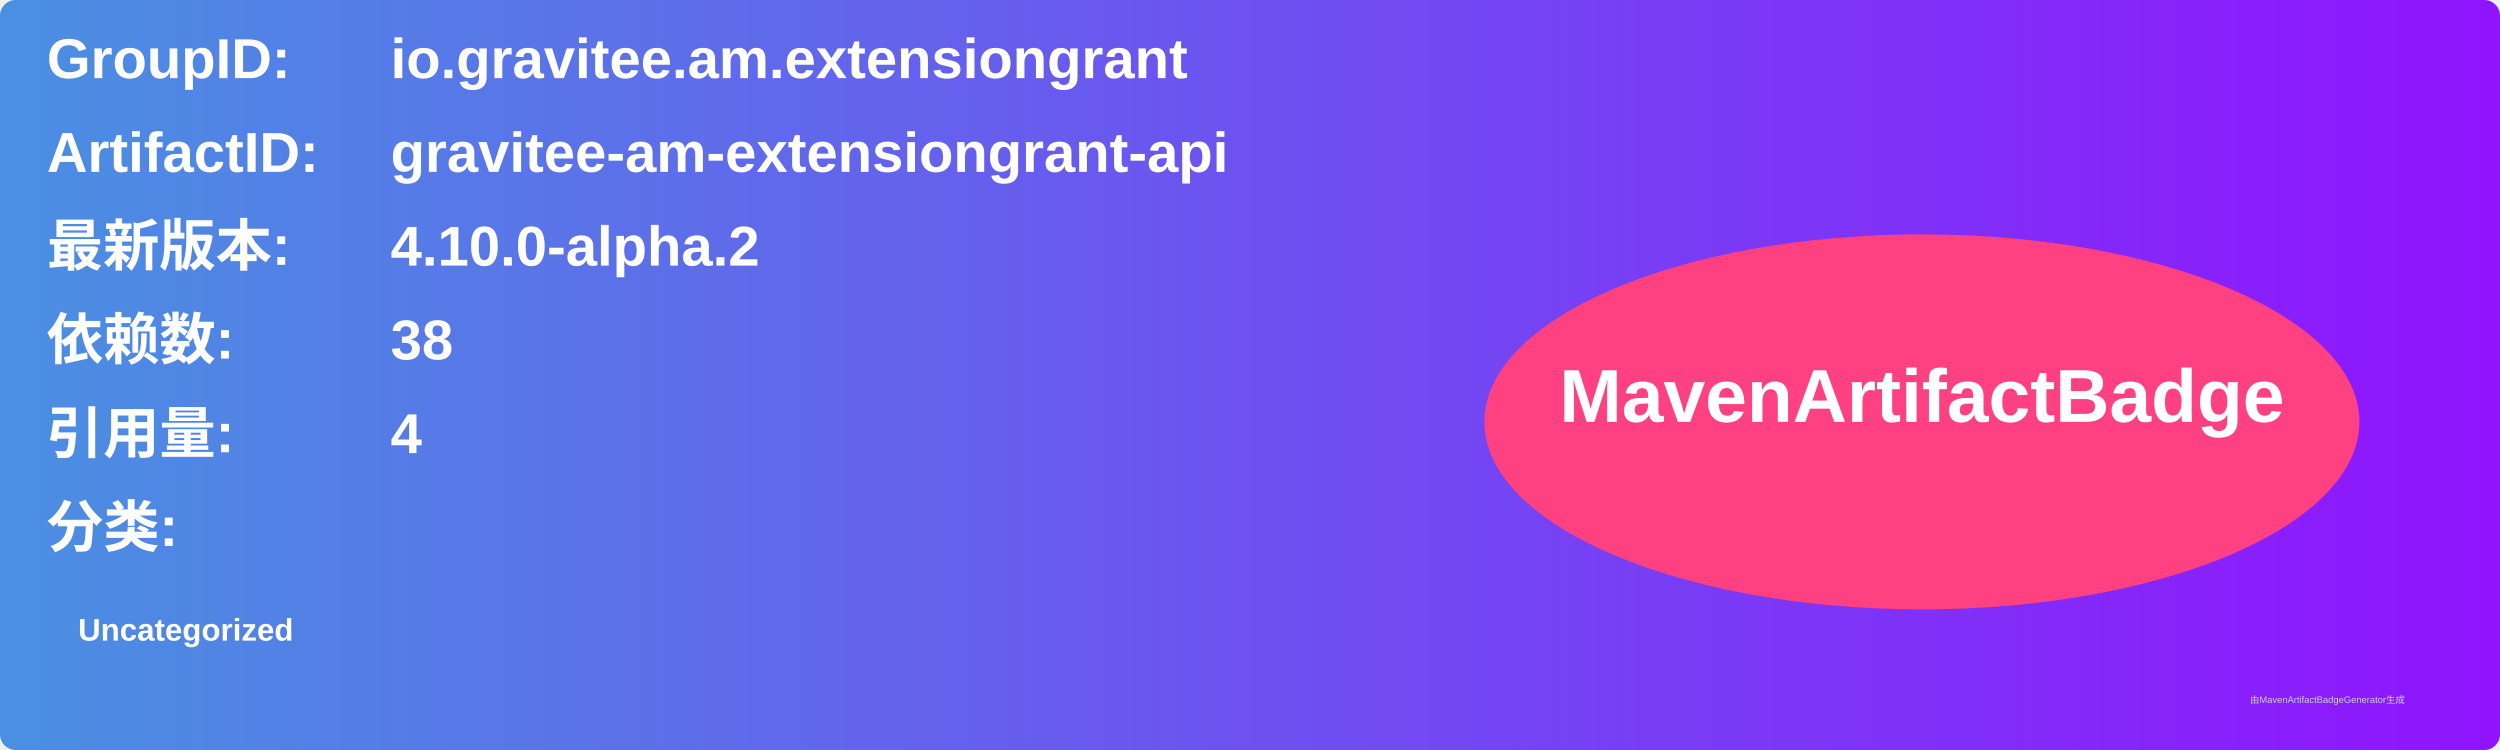
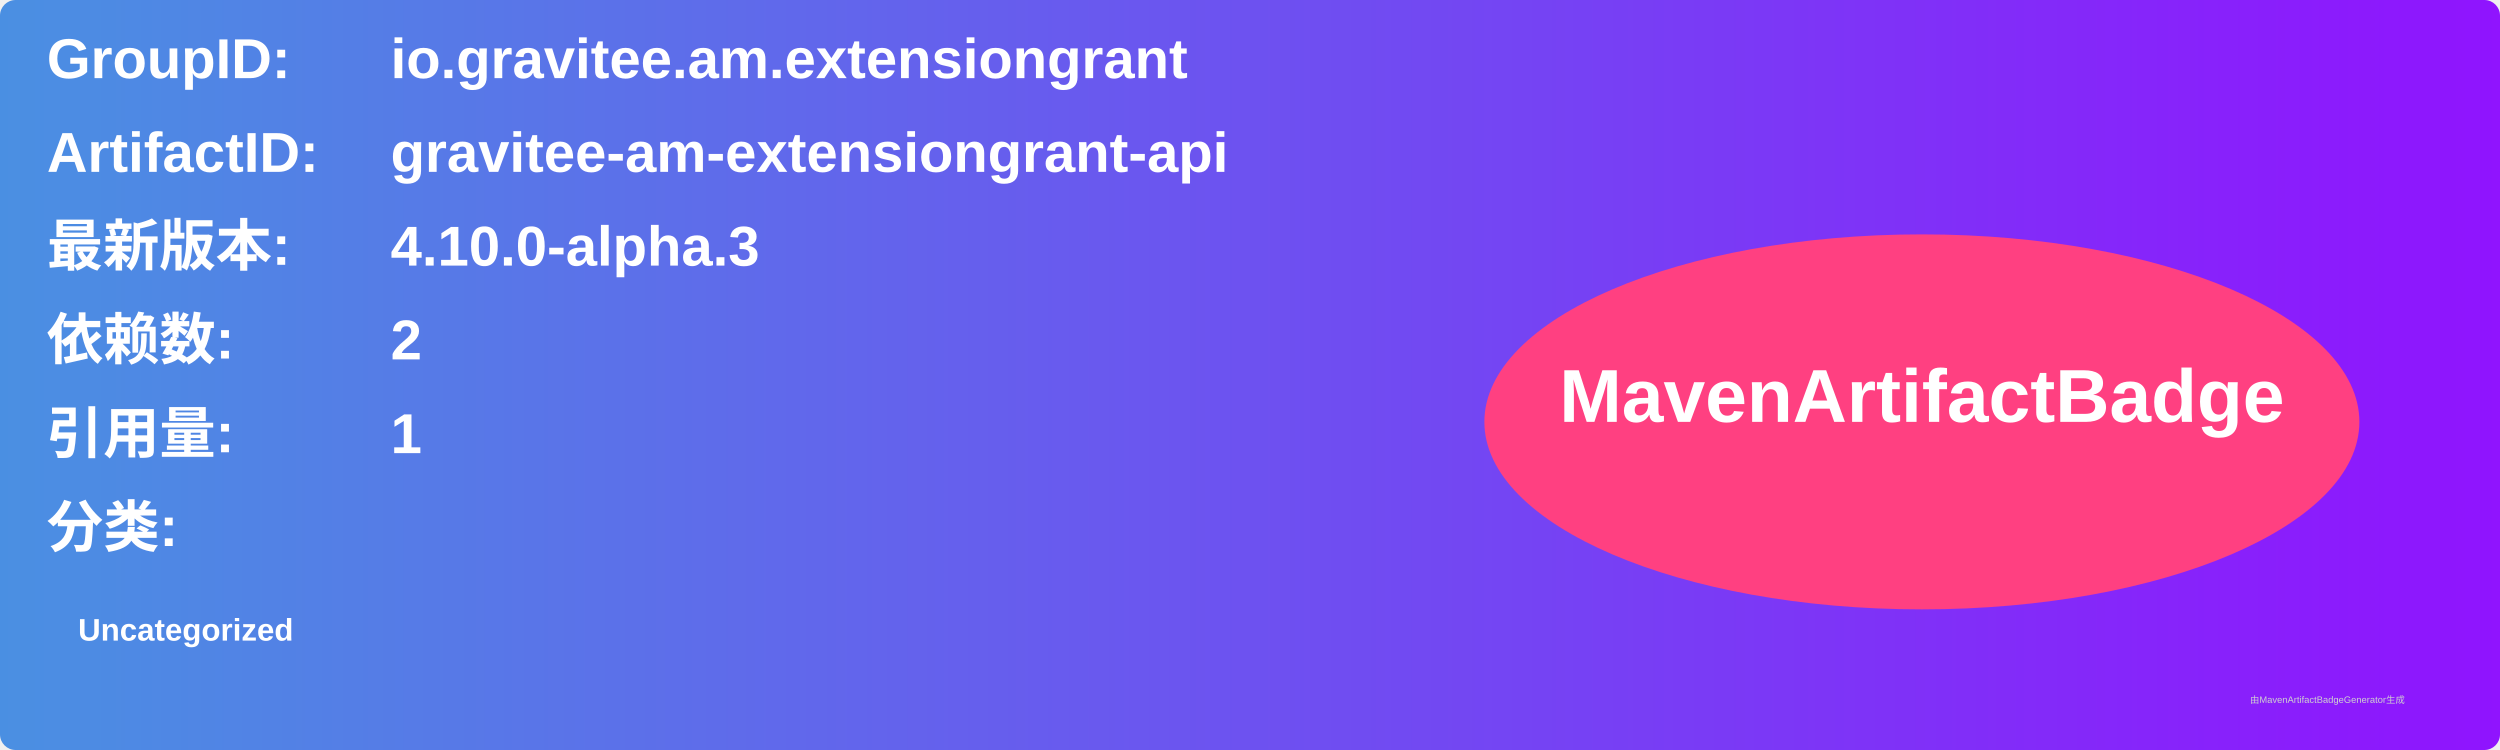
<svg xmlns="http://www.w3.org/2000/svg" width="800" height="240" viewBox="0 0 800 240">
  <linearGradient id="grad" x1="0%" y1="0%" x2="100%" y2="0%">
    <stop offset="0%" stop-color="#4a90e2" />
    <stop offset="100%" stop-color="#9013fe" />
  </linearGradient>
  <rect width="100%" height="100%" rx="5" ry="5" fill="url(#grad)" />
  <g transform="translate(15, 15)">
    <text x="0" y="10" font-family="Arial" font-size="18" fill="white" font-weight="bold" width="260">GroupID:</text>
    <text x="110" y="10" font-family="Arial" font-size="18" fill="white" font-weight="bold" width="460">io.gravitee.am.extensiongrant</text>
    <text x="0" y="40" font-family="Arial" font-size="18" fill="white" font-weight="bold" width="260">ArtifactID:</text>
    <text x="110" y="40" font-family="Arial" font-size="18" fill="white" font-weight="bold" width="460">gravitee-am-extensiongrant-api</text>
    <text x="0" y="70" font-family="Arial" font-size="18" fill="white" font-weight="bold">最新版本:</text>
    <text x="110" y="70" font-family="Arial" font-size="18" fill="white" font-weight="bold">
-       <tspan font-weight="bold">4.10.0-alpha.2</tspan>
+       <tspan font-weight="bold">4.10.0-alpha.3</tspan>
    </text>
    <text x="0" y="100" font-family="Arial" font-size="18" fill="white" font-weight="bold">依赖数: </text>
    <text x="110" y="100" font-family="Arial" font-size="18" fill="white">
-       <tspan font-weight="bold">38</tspan>
+       <tspan font-weight="bold">2</tspan>
    </text>
    <text x="0" y="130" font-family="Arial" font-size="18" fill="white" font-weight="bold">引用量: </text>
    <text x="110" y="130" font-family="Arial" font-size="18" fill="white">
-       <tspan font-weight="bold">4</tspan>
+       <tspan font-weight="bold">1</tspan>
    </text>
    <text x="0" y="160" font-family="Arial" font-size="18" fill="white" font-weight="bold">分类:</text>
    <text x="10" y="190" font-family="Arial" font-size="10" fill="white">
      <tspan font-weight="bold">Uncategorized</tspan>
    </text>
    <ellipse cx="600" cy="120" rx="140" ry="60" fill="#ff4081" />
    <text x="600" y="120" text-anchor="middle" font-family="Arial" font-size="24" fill="white" font-weight="bold">MavenArtifactBadge</text>
  </g>
  <text x="720" y="225" font-family="Arial" font-size="3" fill="#d0d0d0">由MavenArtifactBadgeGenerator生成</text>
</svg>
